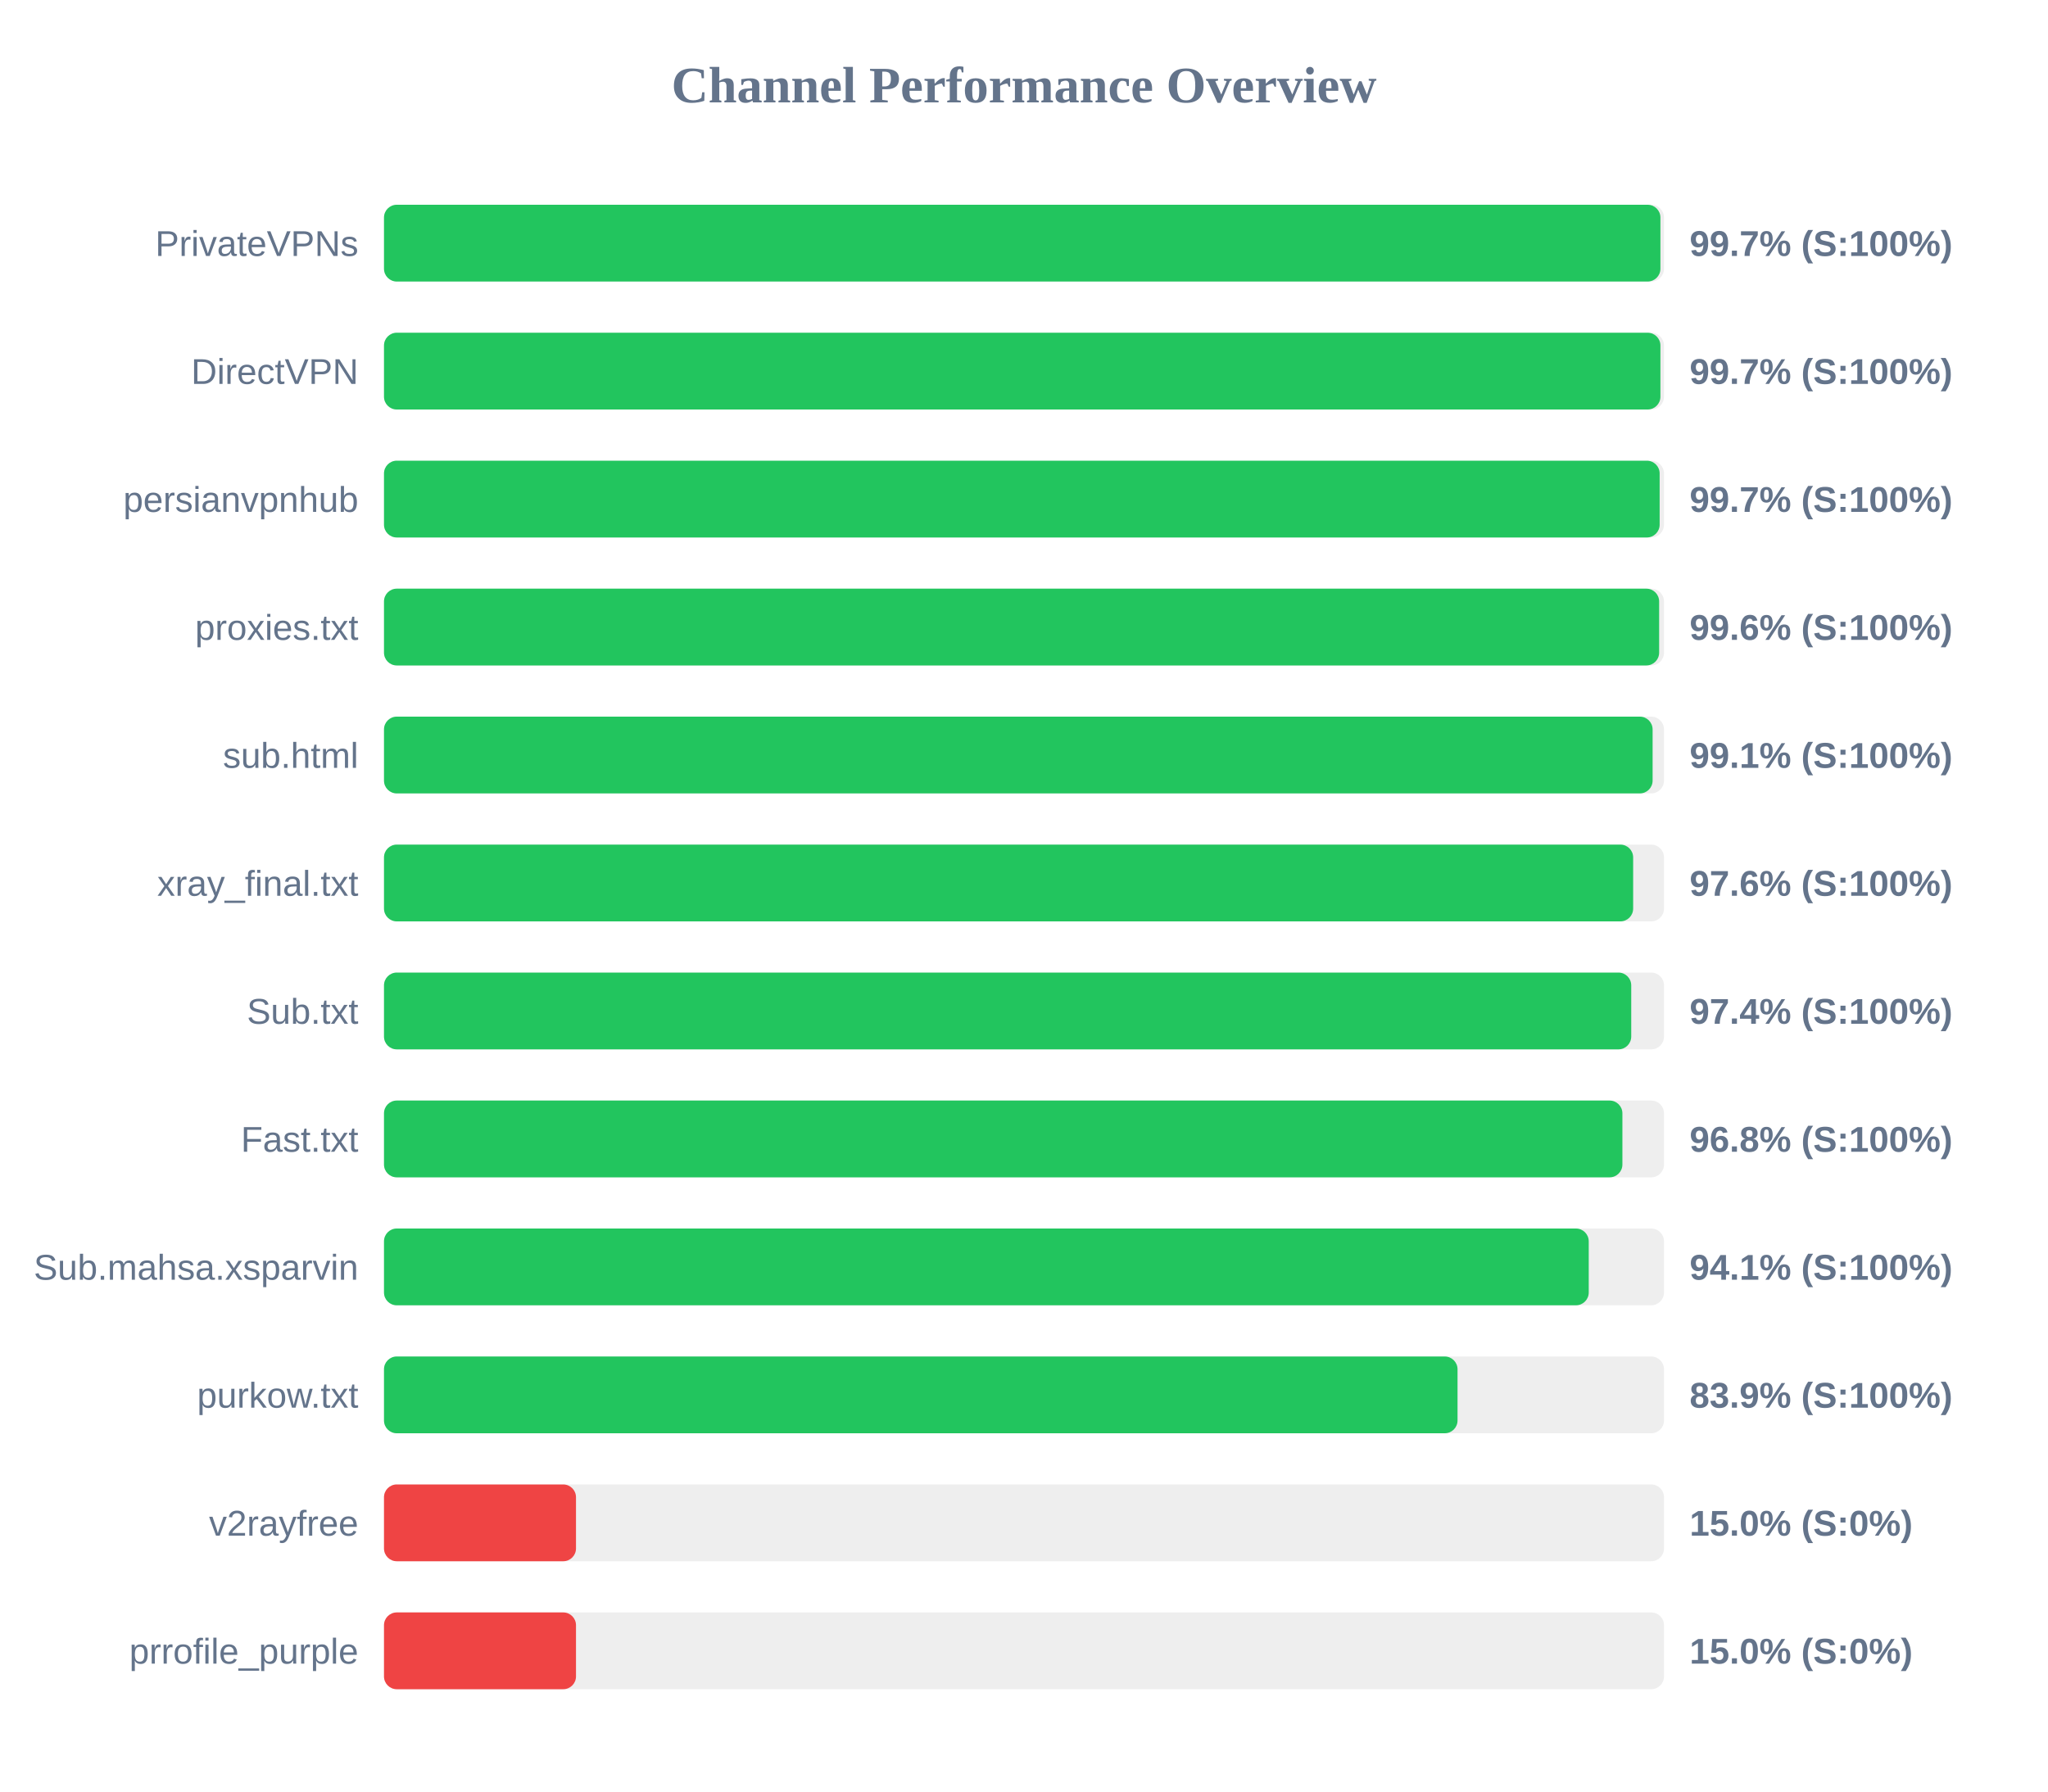
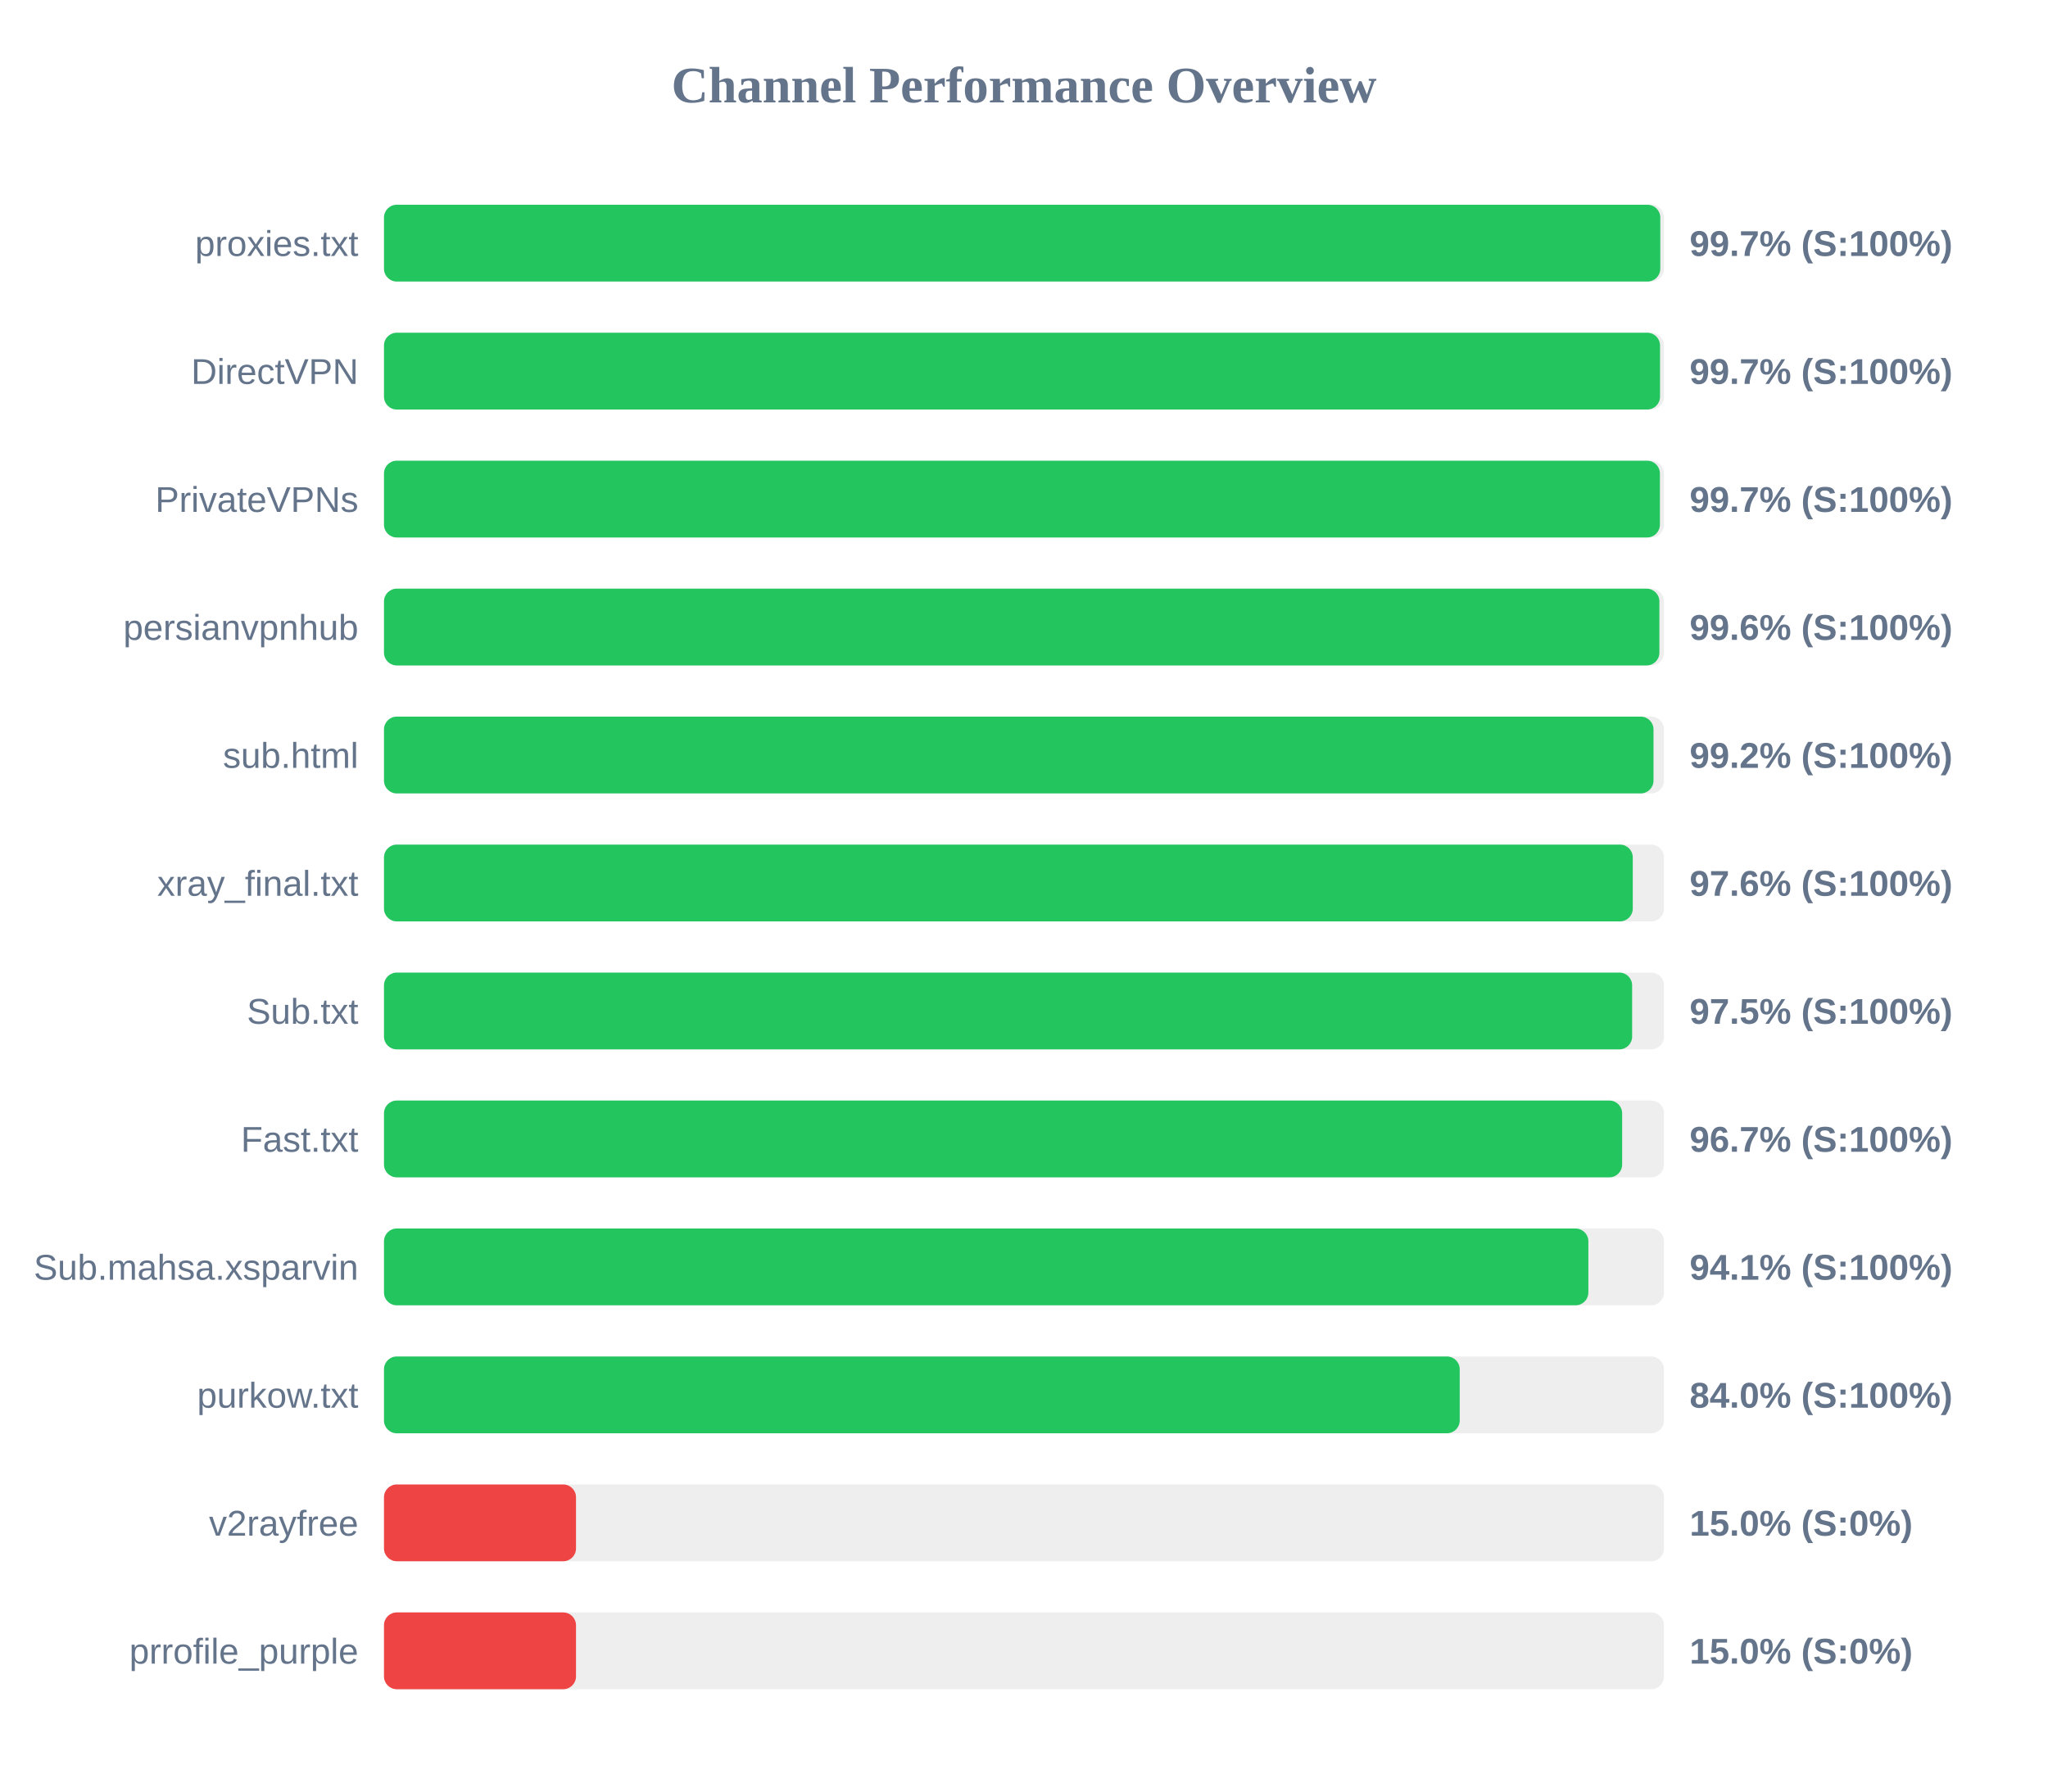
<svg xmlns="http://www.w3.org/2000/svg" width="800" height="700" version="1.1">
  <style>
        .row { font: 14px Arial; fill: #64748b; }
        .score { font: bold 14px Arial; fill: #64748b; }
    </style>
  <text x="400" y="40" text-anchor="middle" font-size="20px" font-weight="bold" fill="#64748b">Channel Performance Overview</text>
  <rect x="150" y="80" width="500" height="30" fill="#eee" rx="5" />
-   <rect x="150" y="80" width="498.6" height="30" fill="#22c55e" rx="5" />
-   <text x="140" y="100" text-anchor="end" class="row">PrivateVPNs</text>
+   <rect x="150" y="80" width="498.55" height="30" fill="#22c55e" rx="5" />
+   <text x="140" y="100" text-anchor="end" class="row">proxies.txt</text>
  <text x="660" y="100" text-anchor="start" class="score">99.7% (S:100%)</text>
  <rect x="150" y="130" width="500" height="30" fill="#eee" rx="5" />
-   <rect x="150" y="130" width="498.6" height="30" fill="#22c55e" rx="5" />
+   <rect x="150" y="130" width="498.45" height="30" fill="#22c55e" rx="5" />
  <text x="140" y="150" text-anchor="end" class="row">DirectVPN</text>
  <text x="660" y="150" text-anchor="start" class="score">99.7% (S:100%)</text>
  <rect x="150" y="180" width="500" height="30" fill="#eee" rx="5" />
-   <rect x="150" y="180" width="498.3" height="30" fill="#22c55e" rx="5" />
-   <text x="140" y="200" text-anchor="end" class="row">persianvpnhub</text>
+   <rect x="150" y="180" width="498.4" height="30" fill="#22c55e" rx="5" />
+   <text x="140" y="200" text-anchor="end" class="row">PrivateVPNs</text>
  <text x="660" y="200" text-anchor="start" class="score">99.7% (S:100%)</text>
  <rect x="150" y="230" width="500" height="30" fill="#eee" rx="5" />
-   <rect x="150" y="230" width="498.1" height="30" fill="#22c55e" rx="5" />
-   <text x="140" y="250" text-anchor="end" class="row">proxies.txt</text>
+   <rect x="150" y="230" width="498.2" height="30" fill="#22c55e" rx="5" />
+   <text x="140" y="250" text-anchor="end" class="row">persianvpnhub</text>
  <text x="660" y="250" text-anchor="start" class="score">99.6% (S:100%)</text>
  <rect x="150" y="280" width="500" height="30" fill="#eee" rx="5" />
-   <rect x="150" y="280" width="495.55" height="30" fill="#22c55e" rx="5" />
+   <rect x="150" y="280" width="495.9" height="30" fill="#22c55e" rx="5" />
  <text x="140" y="300" text-anchor="end" class="row">sub.html</text>
-   <text x="660" y="300" text-anchor="start" class="score">99.1% (S:100%)</text>
+   <text x="660" y="300" text-anchor="start" class="score">99.2% (S:100%)</text>
  <rect x="150" y="330" width="500" height="30" fill="#eee" rx="5" />
-   <rect x="150" y="330" width="487.95" height="30" fill="#22c55e" rx="5" />
+   <rect x="150" y="330" width="487.8" height="30" fill="#22c55e" rx="5" />
  <text x="140" y="350" text-anchor="end" class="row">xray_final.txt</text>
  <text x="660" y="350" text-anchor="start" class="score">97.6% (S:100%)</text>
  <rect x="150" y="380" width="500" height="30" fill="#eee" rx="5" />
-   <rect x="150" y="380" width="487.2" height="30" fill="#22c55e" rx="5" />
+   <rect x="150" y="380" width="487.55" height="30" fill="#22c55e" rx="5" />
  <text x="140" y="400" text-anchor="end" class="row">Sub.txt</text>
-   <text x="660" y="400" text-anchor="start" class="score">97.4% (S:100%)</text>
+   <text x="660" y="400" text-anchor="start" class="score">97.5% (S:100%)</text>
  <rect x="150" y="430" width="500" height="30" fill="#eee" rx="5" />
-   <rect x="150" y="430" width="483.75" height="30" fill="#22c55e" rx="5" />
+   <rect x="150" y="430" width="483.65" height="30" fill="#22c55e" rx="5" />
  <text x="140" y="450" text-anchor="end" class="row">Fast.txt</text>
-   <text x="660" y="450" text-anchor="start" class="score">96.8% (S:100%)</text>
+   <text x="660" y="450" text-anchor="start" class="score">96.7% (S:100%)</text>
  <rect x="150" y="480" width="500" height="30" fill="#eee" rx="5" />
-   <rect x="150" y="480" width="470.6" height="30" fill="#22c55e" rx="5" />
+   <rect x="150" y="480" width="470.45" height="30" fill="#22c55e" rx="5" />
  <text x="140" y="500" text-anchor="end" class="row">Sub.mahsa.xsparvin</text>
  <text x="660" y="500" text-anchor="start" class="score">94.1% (S:100%)</text>
  <rect x="150" y="530" width="500" height="30" fill="#eee" rx="5" />
-   <rect x="150" y="530" width="419.35" height="30" fill="#22c55e" rx="5" />
+   <rect x="150" y="530" width="420.2" height="30" fill="#22c55e" rx="5" />
  <text x="140" y="550" text-anchor="end" class="row">purkow.txt</text>
-   <text x="660" y="550" text-anchor="start" class="score">83.9% (S:100%)</text>
+   <text x="660" y="550" text-anchor="start" class="score">84.0% (S:100%)</text>
  <rect x="150" y="580" width="500" height="30" fill="#eee" rx="5" />
  <rect x="150" y="580" width="75.0" height="30" fill="#ef4444" rx="5" />
  <text x="140" y="600" text-anchor="end" class="row">v2rayfree</text>
  <text x="660" y="600" text-anchor="start" class="score">15.0% (S:0%)</text>
  <rect x="150" y="630" width="500" height="30" fill="#eee" rx="5" />
  <rect x="150" y="630" width="75.0" height="30" fill="#ef4444" rx="5" />
  <text x="140" y="650" text-anchor="end" class="row">prrofile_purple</text>
  <text x="660" y="650" text-anchor="start" class="score">15.0% (S:0%)</text>
</svg>
